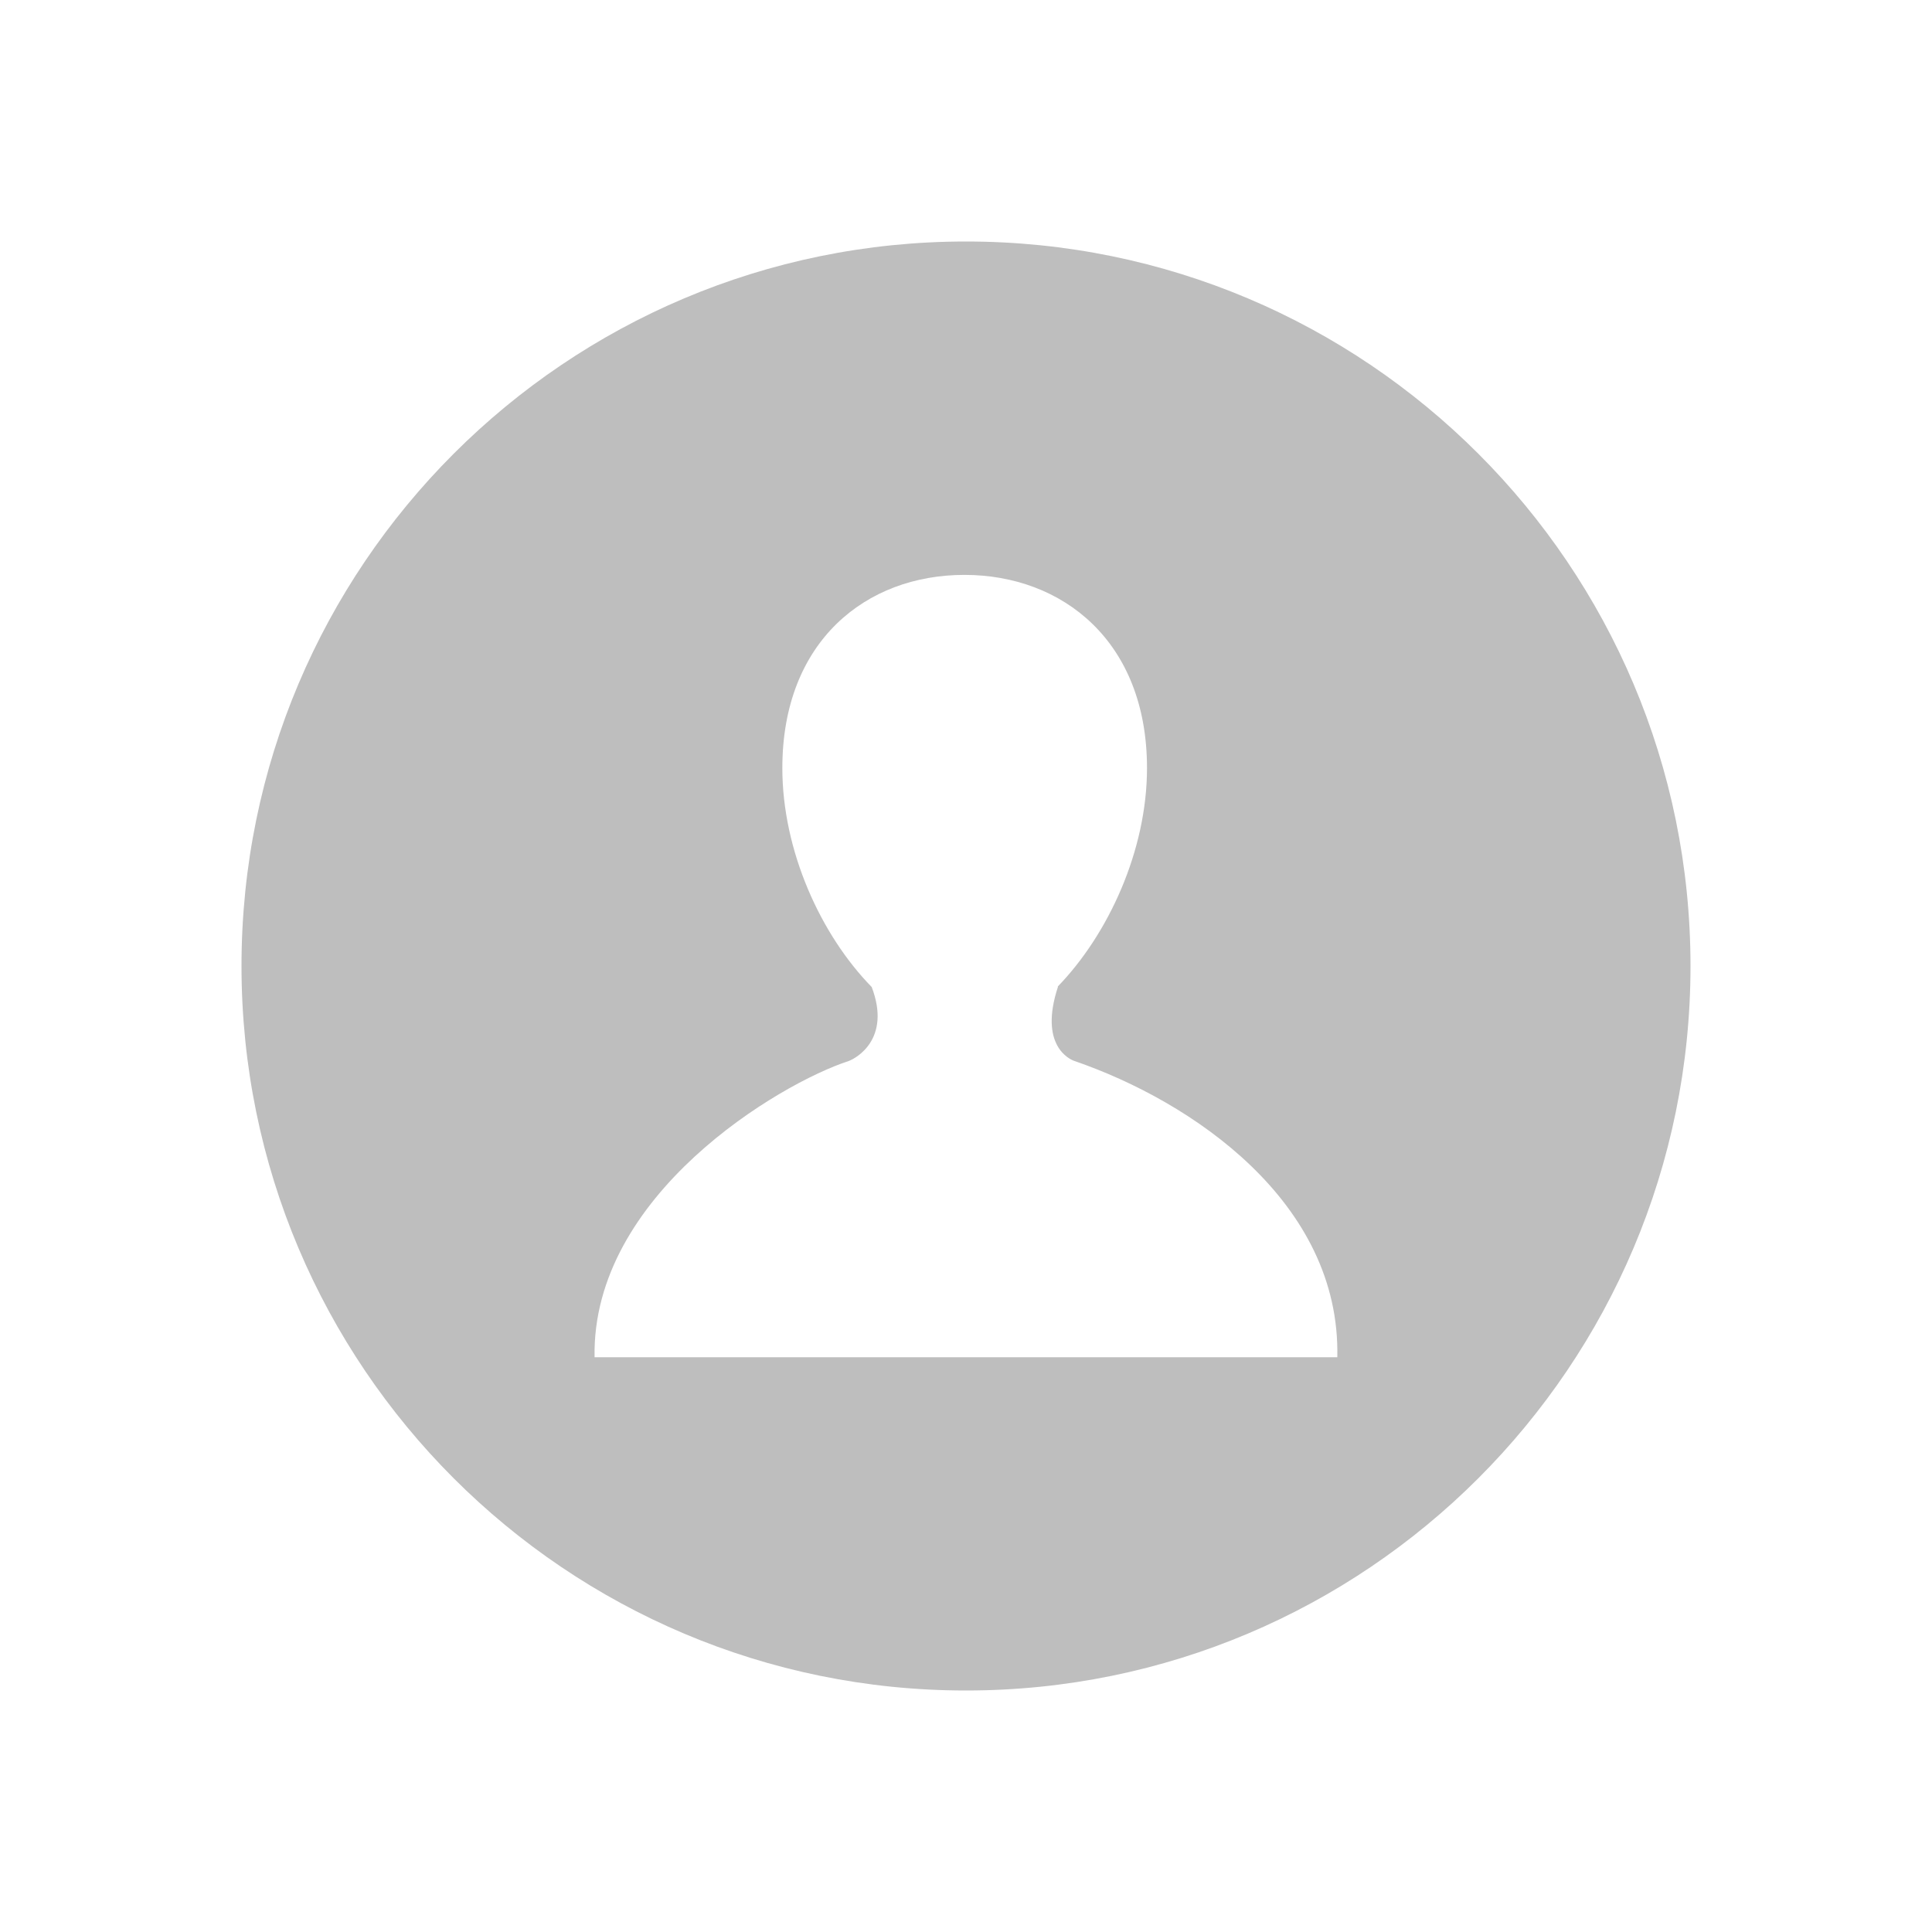
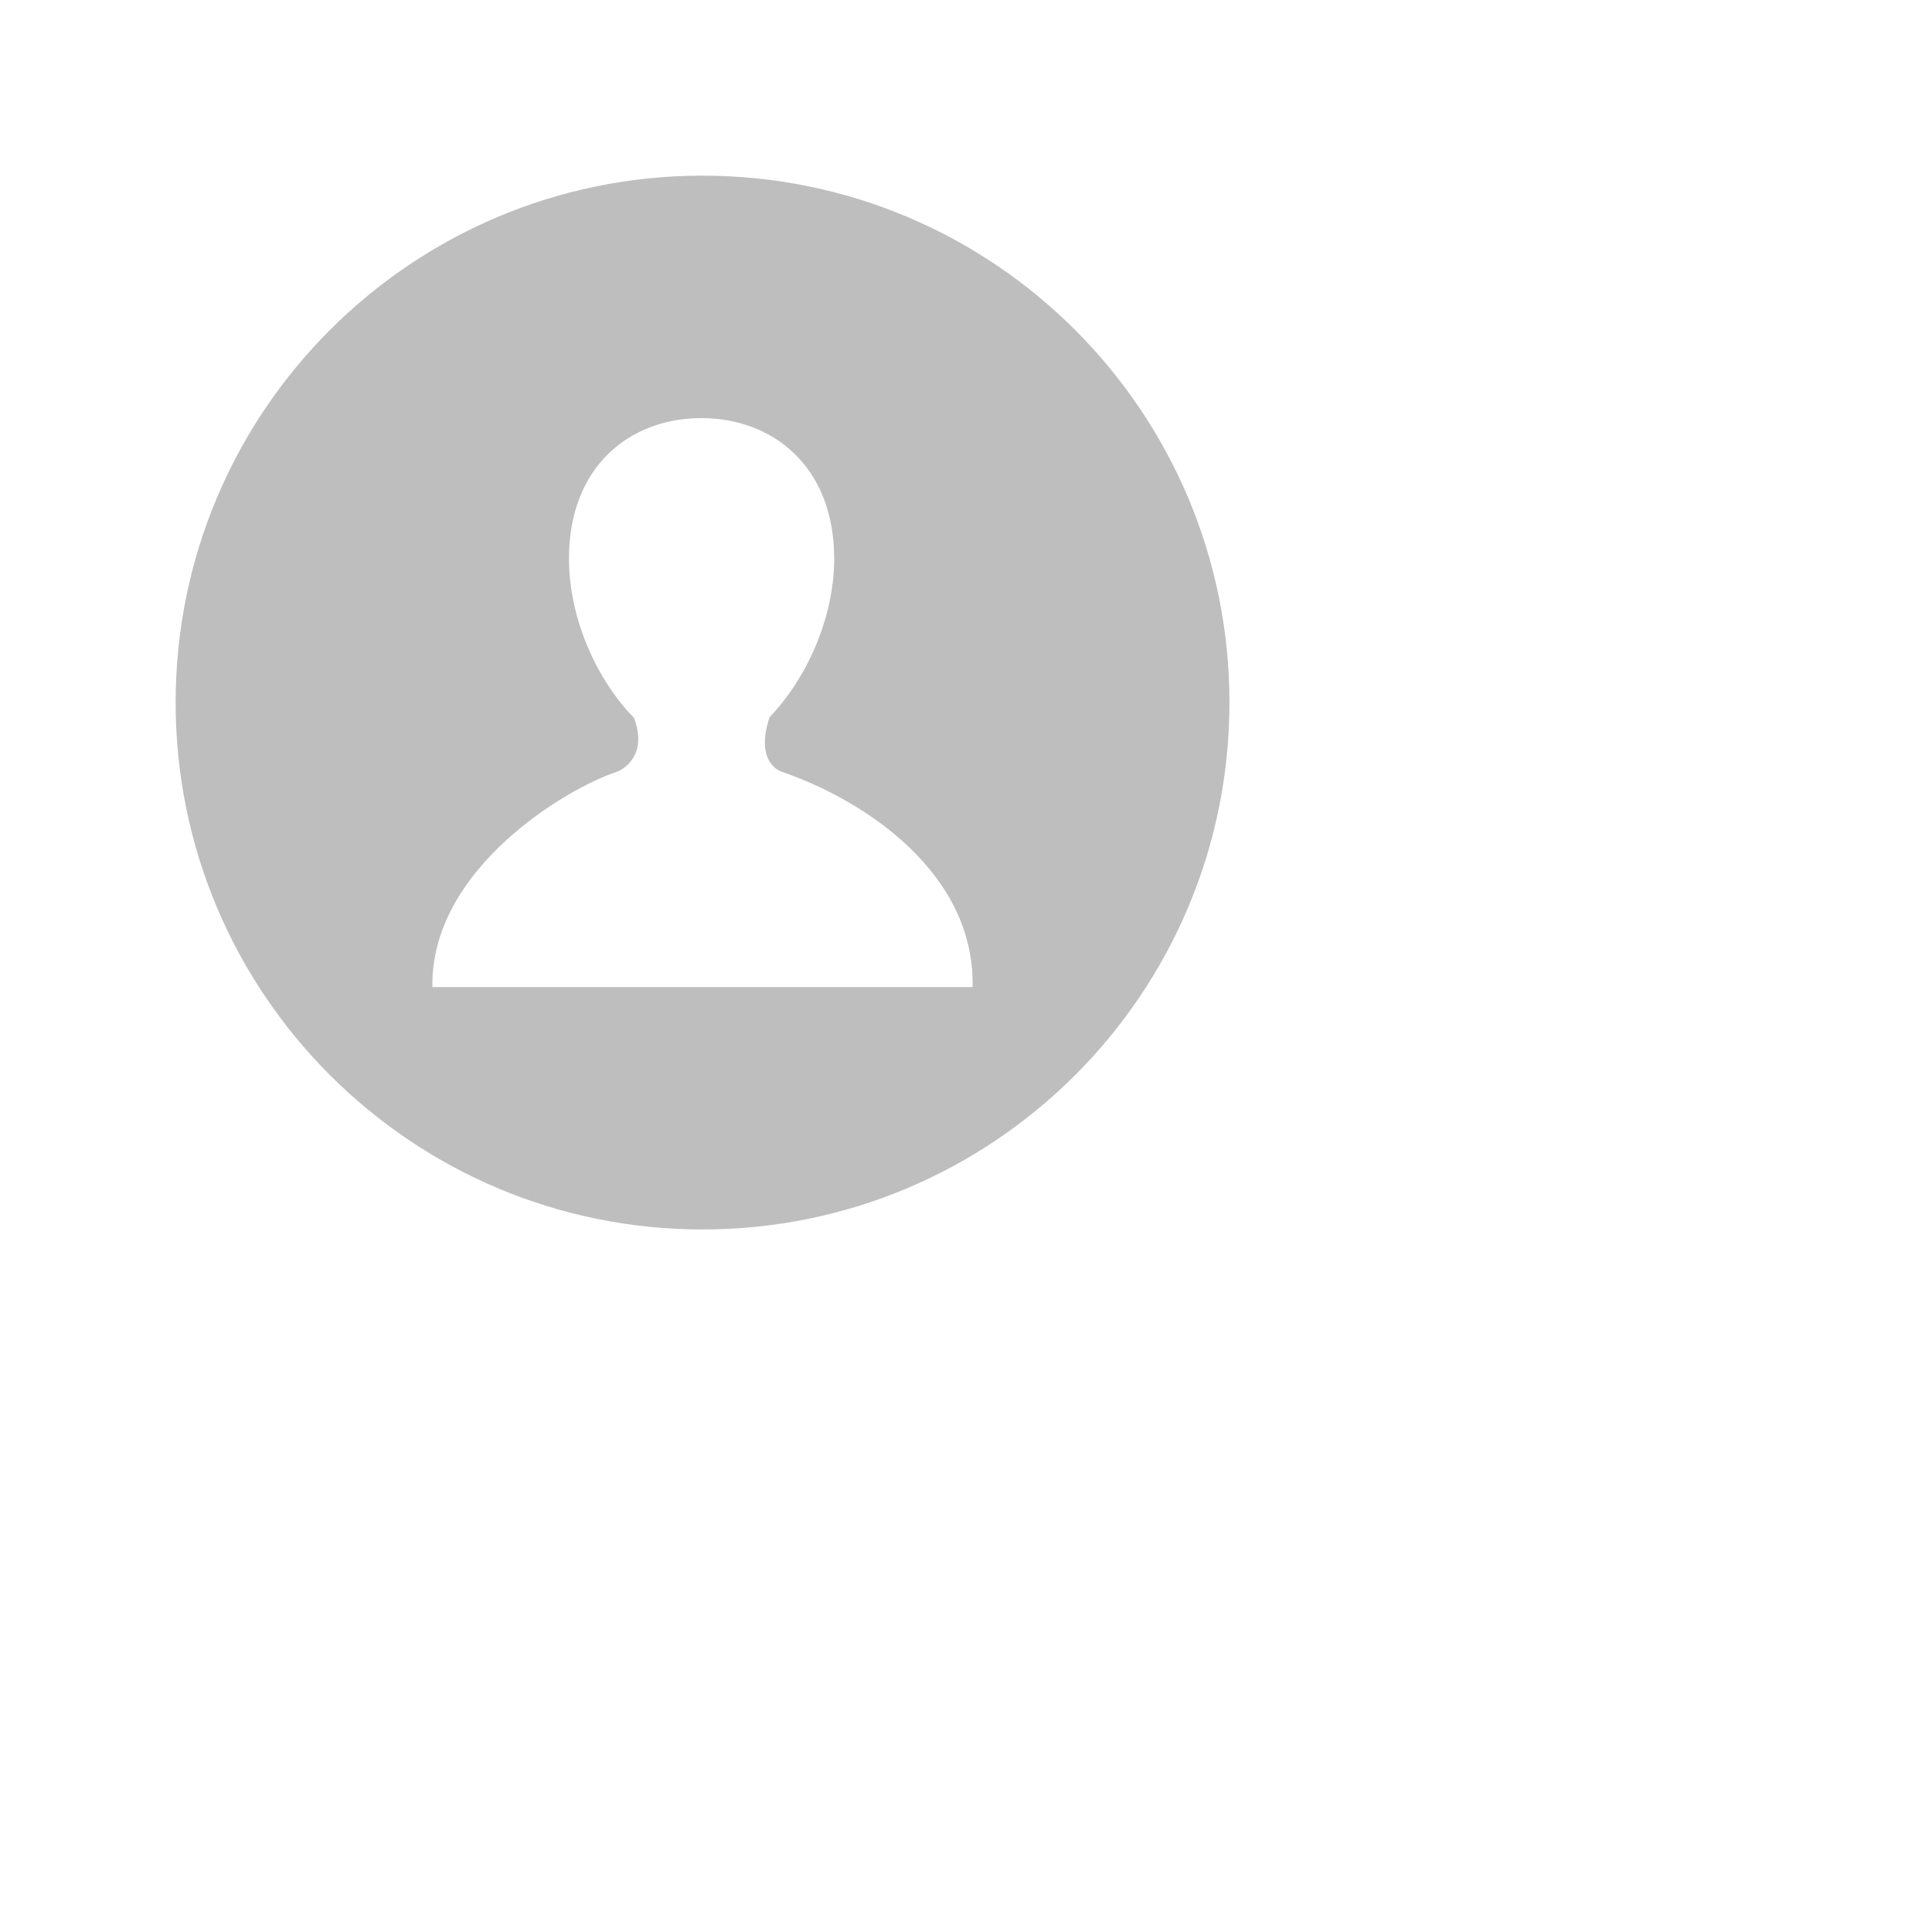
- <svg xmlns="http://www.w3.org/2000/svg" viewBox="0 0 16 16">
-   <path d="m8 2a6 6 0 0 0 -6 6 6 6 0 0 0 6 6 6 6 0 0 0 6-6 6 6 0 0 0 -6-6zm-.013 2.761c.812 0 1.512.55 1.512 1.6 0 .683-.321 1.378-.74 1.81h.003c-.161.488.097.603.137.616.973.334 2.204 1.169 2.176 2.453h-6.151c-.025-1.344 1.532-2.267 2.104-2.453.061-.022.355-.182.191-.613-.421-.43-.74-1.127-.74-1.813 0-1.051.694-1.6 1.507-1.6z" fill="#bebebe" />
+ <svg xmlns="http://www.w3.org/2000/svg" viewBox="0 0 22 22">
+   <defs id="defs3051">
+     <style type="text/css" id="current-color-scheme">
+      .ColorScheme-Text {
+        color:#bebebe;
+      }
+      </style>
+   </defs>
+   <path style="fill:currentColor;fill-opacity:1;stroke:none" d="m8 2a6 6 0 0 0 -6 6 6 6 0 0 0 6 6 6 6 0 0 0 6-6 6 6 0 0 0 -6-6zm-.013 2.761c.812 0 1.512.55 1.512 1.6 0 .683-.321 1.378-.74 1.81h.003c-.161.488.097.603.137.616.973.334 2.204 1.169 2.176 2.453h-6.151c-.025-1.344 1.532-2.267 2.104-2.453.061-.022.355-.182.191-.613-.421-.43-.74-1.127-.74-1.813 0-1.051.694-1.6 1.507-1.6z" class="ColorScheme-Text" />
</svg>
